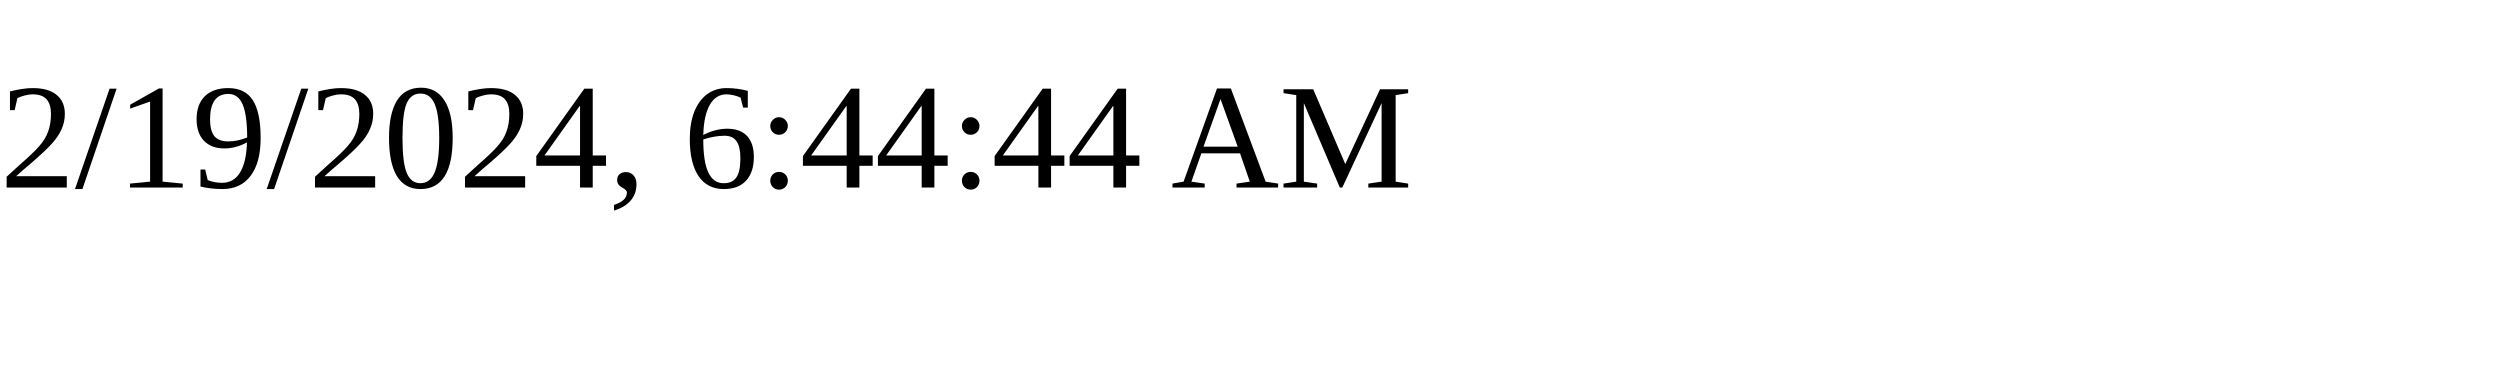
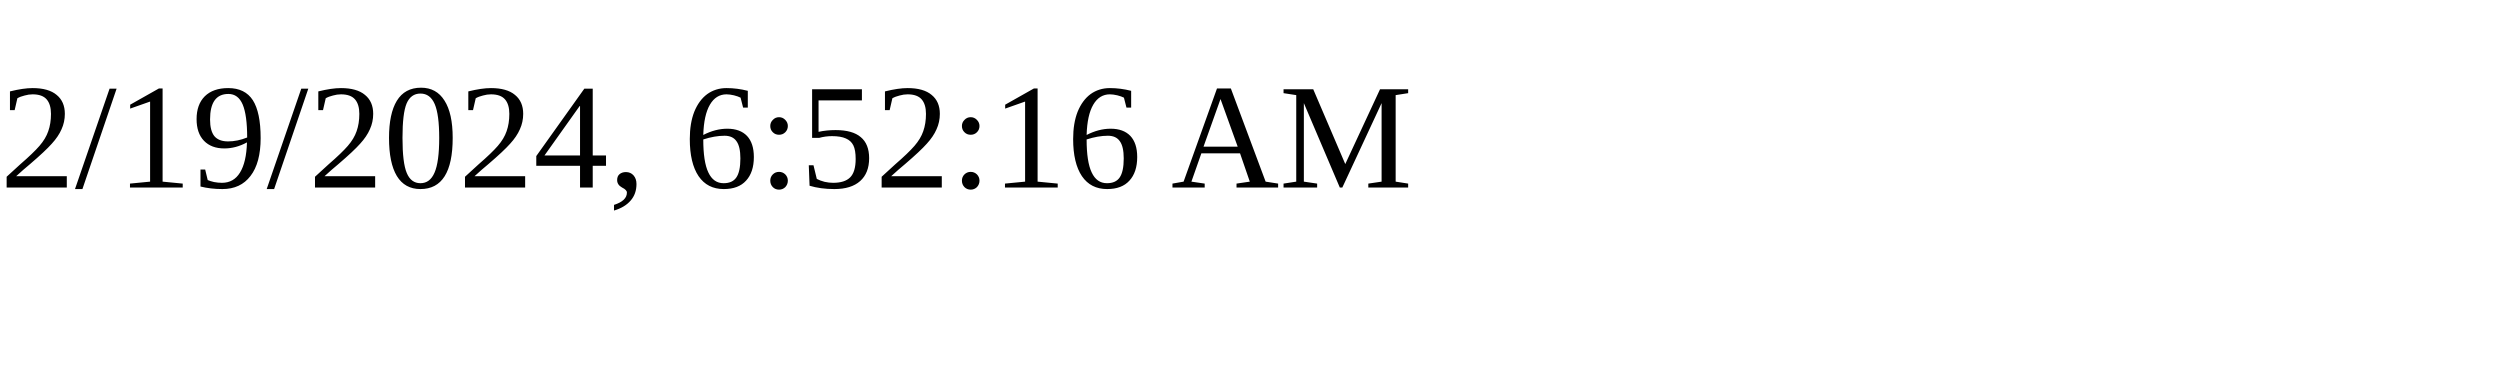
<svg xmlns="http://www.w3.org/2000/svg" height="30" width="200">
-   <text x="0" y="15">2/19/2024, 6:44:44 AM</text>
+   <text x="0" y="15">2/19/2024, 6:52:16 AM</text>
</svg>
